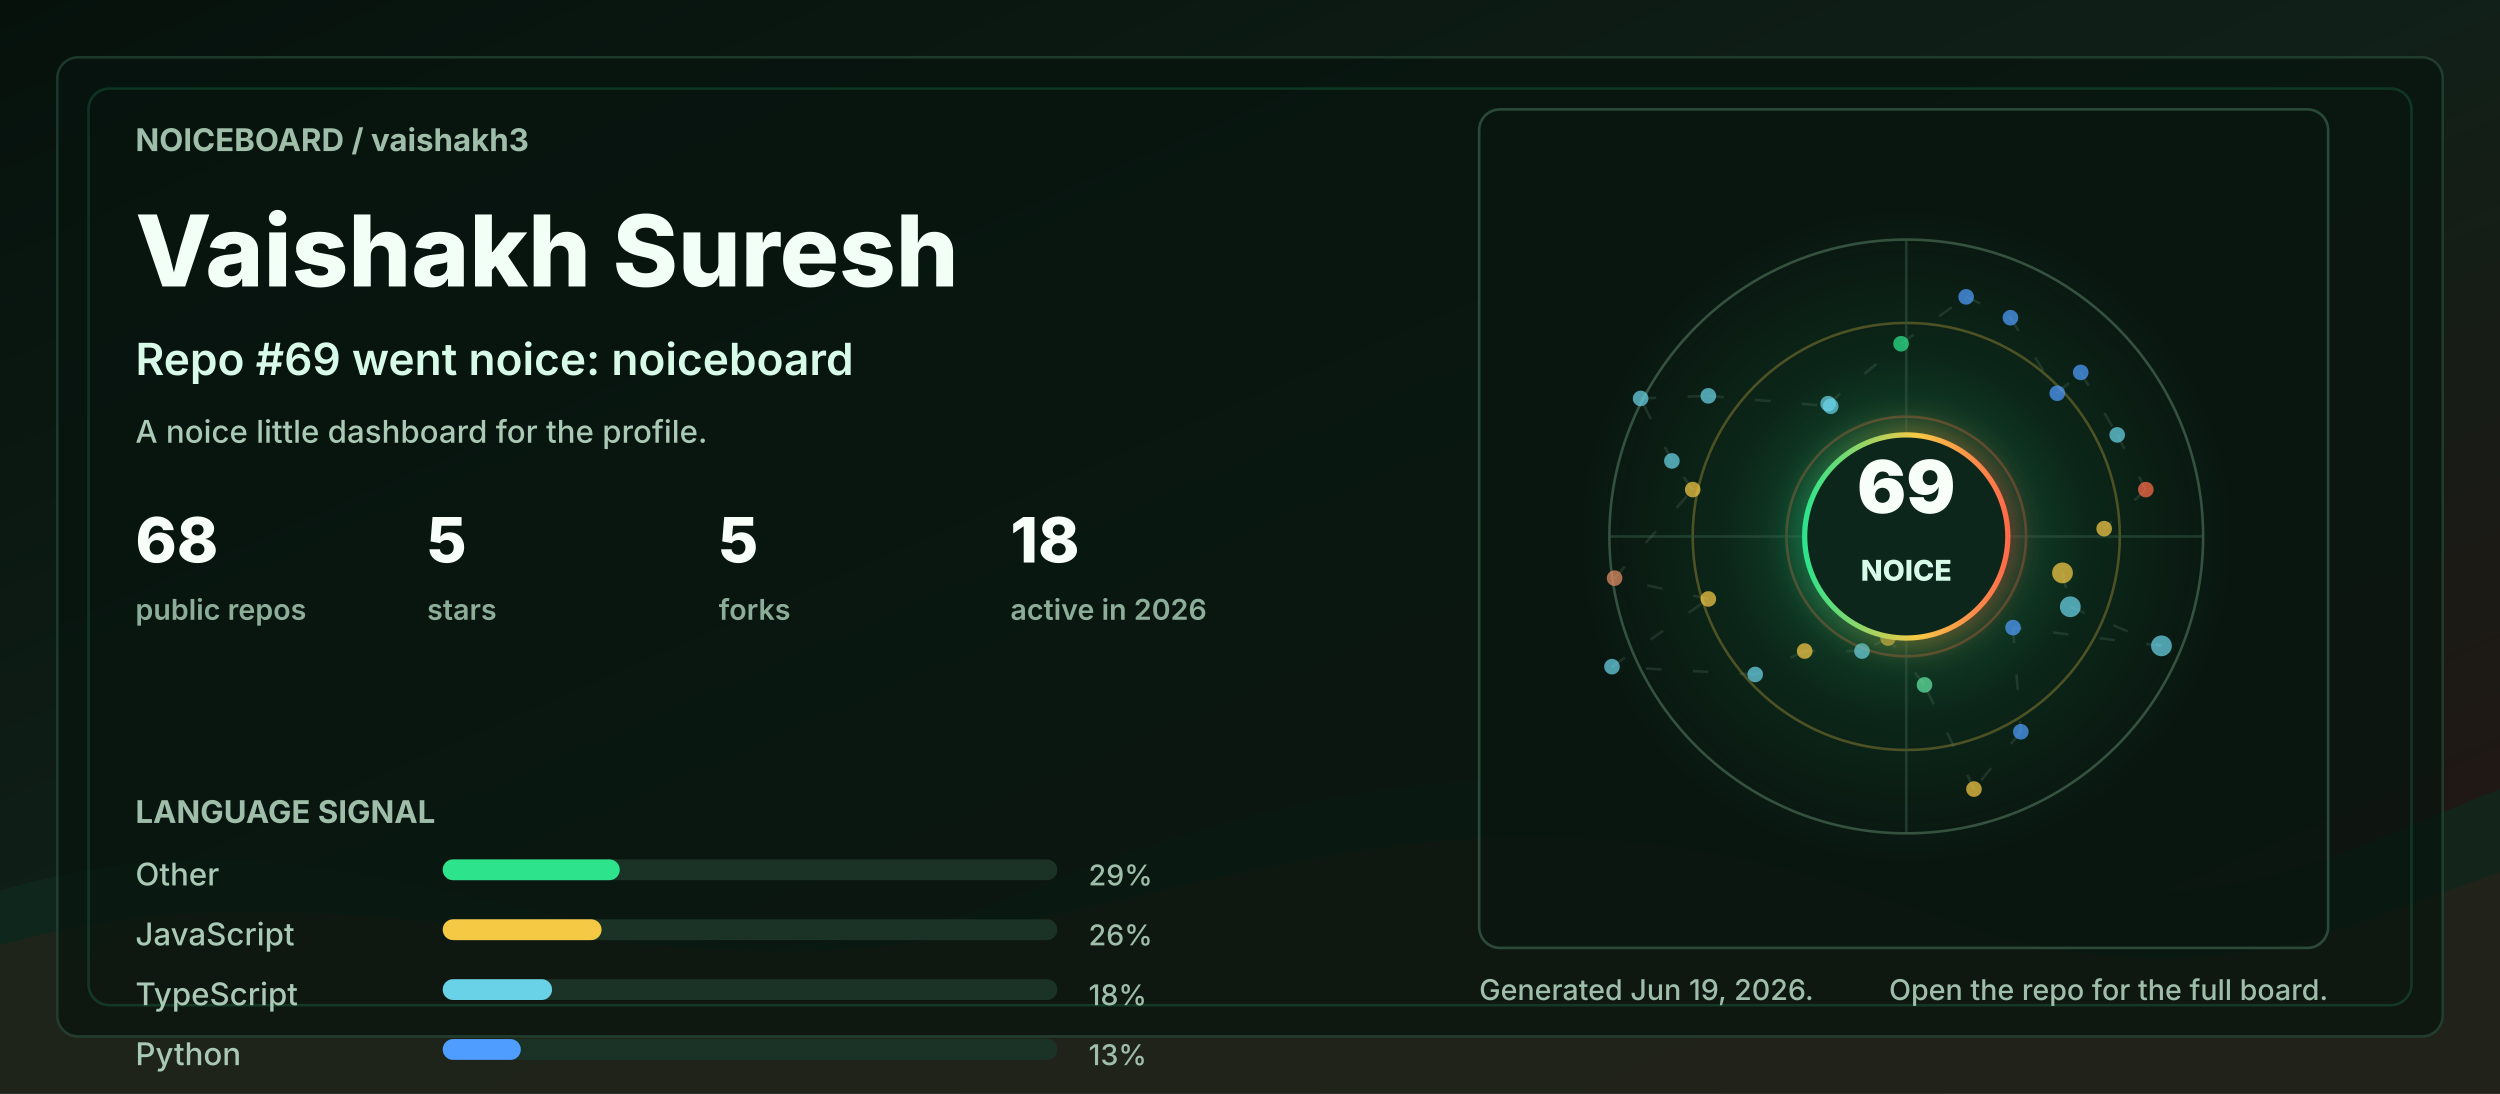
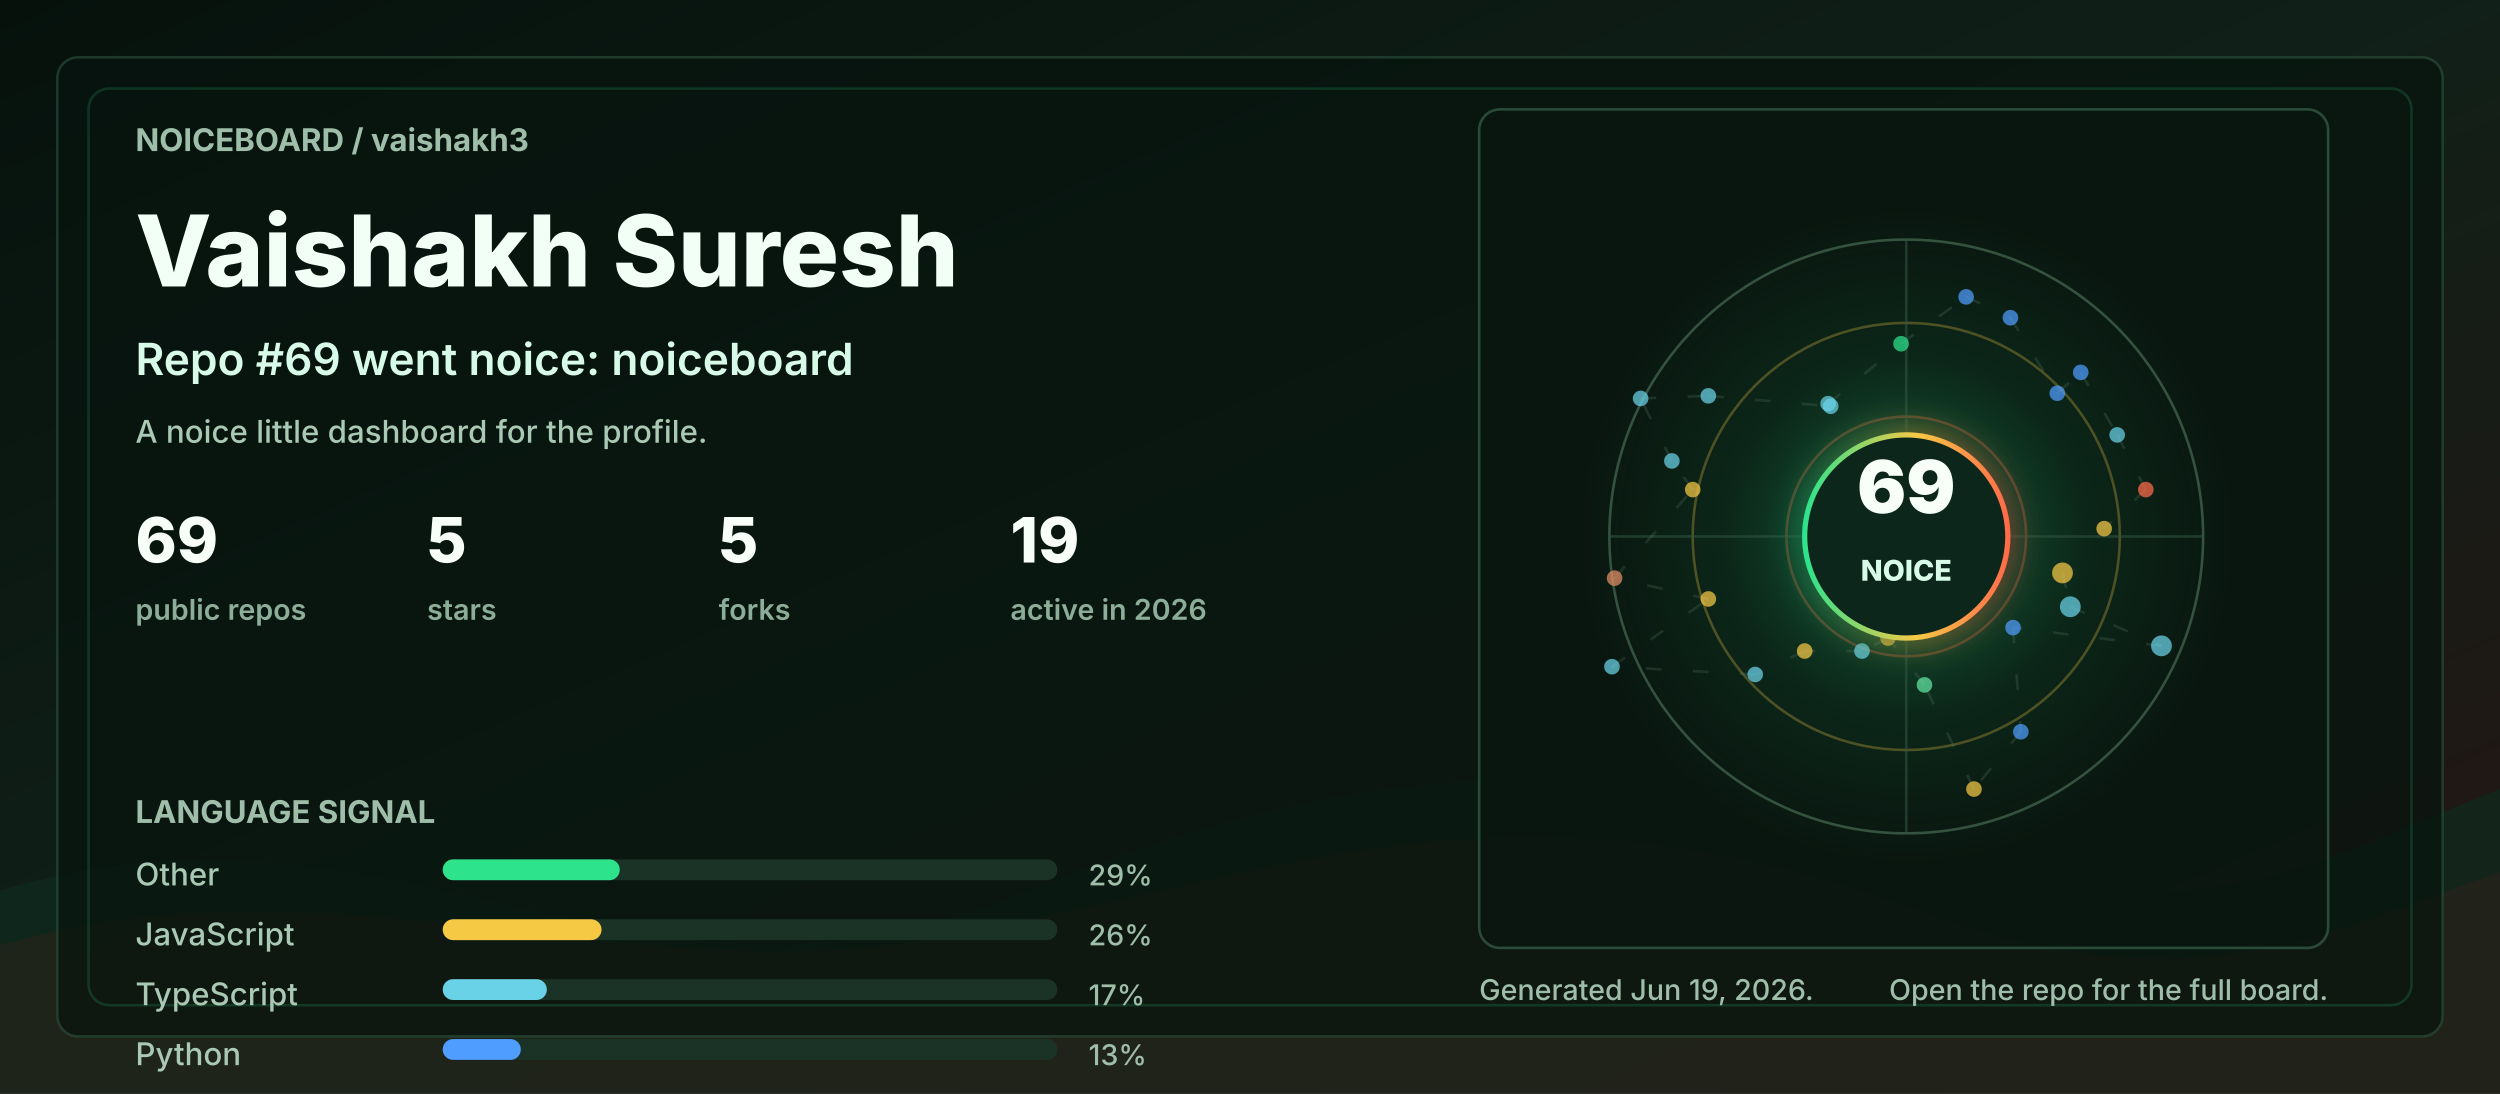
<svg xmlns="http://www.w3.org/2000/svg" width="960" height="420" viewBox="0 0 960 420" role="img" aria-labelledby="title desc">
  <defs>
    <linearGradient id="bg" x1="0" y1="0" x2="1" y2="1">
      <stop offset="0" stop-color="#06110c" />
      <stop offset="0.48" stop-color="#102018" />
      <stop offset="1" stop-color="#251513" />
    </linearGradient>
    <linearGradient id="accent" x1="0" y1="0" x2="1" y2="0">
      <stop offset="0" stop-color="#2de38c" />
      <stop offset="0.55" stop-color="#f6c945" />
      <stop offset="1" stop-color="#ff6b4a" />
    </linearGradient>
    <radialGradient id="halo" cx="50%" cy="50%" r="50%">
      <stop offset="0" stop-color="#2de38c" stop-opacity="0.36" />
      <stop offset="0.55" stop-color="#2de38c" stop-opacity="0.08" />
      <stop offset="1" stop-color="#2de38c" stop-opacity="0" />
    </radialGradient>
    <filter id="softGlow" x="-30%" y="-30%" width="160%" height="160%">
      <feGaussianBlur stdDeviation="6" result="blur" />
      <feMerge>
        <feMergeNode in="blur" />
        <feMergeNode in="SourceGraphic" />
      </feMerge>
    </filter>
    <style>
      .label { fill: #9fbea9; font: 700 12px ui-sans-serif, system-ui, -apple-system, BlinkMacSystemFont, "Segoe UI", sans-serif; letter-spacing: 0; }
      .tiny { fill: #9fbea9; font: 500 11px ui-sans-serif, system-ui, -apple-system, BlinkMacSystemFont, "Segoe UI", sans-serif; letter-spacing: 0; }
      .title { fill: #f2fff7; font: 800 38px ui-sans-serif, system-ui, -apple-system, BlinkMacSystemFont, "Segoe UI", sans-serif; letter-spacing: 0; }
      .subtitle { fill: #d7fbe8; font: 600 17px ui-sans-serif, system-ui, -apple-system, BlinkMacSystemFont, "Segoe UI", sans-serif; letter-spacing: 0; }
      .metric { fill: #f8fff9; font: 800 24px ui-sans-serif, system-ui, -apple-system, BlinkMacSystemFont, "Segoe UI", sans-serif; letter-spacing: 0; }
      .metric-label { fill: #8cad98; font: 600 11px ui-sans-serif, system-ui, -apple-system, BlinkMacSystemFont, "Segoe UI", sans-serif; letter-spacing: 0; }
      .repo { fill: #f8fff9; font: 750 16px ui-sans-serif, system-ui, -apple-system, BlinkMacSystemFont, "Segoe UI", sans-serif; letter-spacing: 0; }
      .muted { fill: #a9c9b4; font: 500 12px ui-sans-serif, system-ui, -apple-system, BlinkMacSystemFont, "Segoe UI", sans-serif; letter-spacing: 0; }
      .ring { animation: ring 9s linear infinite; transform-origin: 692px 206px; }
      .float { animation: float 5s ease-in-out infinite; }
      .pulse { animation: pulse 2.8s ease-in-out infinite; }
      .draw { stroke-dasharray: 6 12; animation: dash 13s linear infinite; }
      @keyframes ring { to { transform: rotate(360deg); } }
      @keyframes dash { to { stroke-dashoffset: -140; } }
      @keyframes pulse { 0%, 100% { opacity: .56; } 50% { opacity: 1; } }
      @keyframes float { 0%, 100% { transform: translateY(0); } 50% { transform: translateY(-7px); } }
      @media (prefers-reduced-motion: reduce) { * { animation: none !important; } }
    </style>
  </defs>
  <rect width="960" height="420" rx="0" fill="url(#bg)" />
  <path d="M0 342 C154 296 244 404 390 344 C520 291 615 284 754 330 C846 361 896 328 960 303 L960 420 L0 420 Z" fill="#10281e" opacity="0.78" />
  <path d="M0 363 C128 326 242 382 362 360 C493 336 581 292 738 350 C845 390 902 354 960 335 L960 420 L0 420 Z" fill="#3b1f17" opacity="0.34" />
  <rect x="22" y="22" width="916" height="376" rx="8" fill="#07130e" opacity="0.72" stroke="#244634" />
  <rect x="34" y="34" width="892" height="352" rx="8" fill="none" stroke="#2de38c" opacity="0.16" />
  <g transform="translate(52 58)">
    <text class="label" x="0" y="0">NOICEBOARD / vaishakh3</text>
    <text class="title" x="0" y="52">Vaishakh Suresh</text>
    <text class="subtitle" x="0" y="86">Repo #69 went noice: noiceboard</text>
    <text class="muted" x="0" y="112">A noice little dashboard for the profile.</text>
    <g transform="translate(0 158)">
      <g transform="translate(0 0)">
-         <text class="metric" x="0" y="0">68</text>
+         <text class="metric" x="0" y="0">69</text>
        <text class="metric-label" x="0" y="22">public repos</text>
      </g>
      <g transform="translate(112 0)">
        <text class="metric" x="0" y="0">5</text>
        <text class="metric-label" x="0" y="22">stars</text>
      </g>
      <g transform="translate(224 0)">
        <text class="metric" x="0" y="0">5</text>
        <text class="metric-label" x="0" y="22">forks</text>
      </g>
      <g transform="translate(336 0)">
-         <text class="metric" x="0" y="0">18</text>
+         <text class="metric" x="0" y="0">19</text>
        <text class="metric-label" x="0" y="22">active in 2026</text>
      </g>
    </g>
    <g transform="translate(0 258)">
      <text class="label" x="0" y="0">LANGUAGE SIGNAL</text>
      <g transform="translate(0 24)">
        <text class="muted" x="0" y="0">Other</text>
        <rect x="118" y="-10" width="236" height="8" rx="4" fill="#1a3326" />
        <rect x="118" y="-10" width="68" height="8" rx="4" fill="#2de38c" />
        <text class="tiny" x="366" y="0">29%</text>
      </g>
      <g transform="translate(0 47)">
        <text class="muted" x="0" y="0">JavaScript</text>
        <rect x="118" y="-10" width="236" height="8" rx="4" fill="#1a3326" />
        <rect x="118" y="-10" width="61" height="8" rx="4" fill="#f6c945" />
        <text class="tiny" x="366" y="0">26%</text>
      </g>
      <g transform="translate(0 70)">
        <text class="muted" x="0" y="0">TypeScript</text>
        <rect x="118" y="-10" width="236" height="8" rx="4" fill="#1a3326" />
-         <rect x="118" y="-10" width="42" height="8" rx="4" fill="#69d2e7" />
-         <text class="tiny" x="366" y="0">18%</text>
+         <rect x="118" y="-10" width="40" height="8" rx="4" fill="#69d2e7" />
+         <text class="tiny" x="366" y="0">17%</text>
      </g>
      <g transform="translate(0 93)">
        <text class="muted" x="0" y="0">Python</text>
        <rect x="118" y="-10" width="236" height="8" rx="4" fill="#1a3326" />
        <rect x="118" y="-10" width="30" height="8" rx="4" fill="#4f9dff" />
        <text class="tiny" x="366" y="0">13%</text>
      </g>
    </g>
  </g>
  <g transform="translate(568 42)">
    <rect x="0" y="0" width="326" height="322" rx="8" fill="#08160f" opacity="0.82" stroke="#315642" />
    <circle cx="164" cy="164" r="126" fill="url(#halo)" class="pulse" />
    <circle cx="164" cy="164" r="114" fill="none" stroke="#34523f" stroke-width="1" />
    <circle cx="164" cy="164" r="82" fill="none" stroke="#f6c945" stroke-opacity="0.28" stroke-width="1" class="ring" />
    <circle cx="164" cy="164" r="46" fill="none" stroke="#ff6b4a" stroke-opacity="0.28" stroke-width="1" class="ring" />
    <line x1="50" y1="164" x2="278" y2="164" stroke="#315642" stroke-opacity="0.55" />
    <line x1="164" y1="50" x2="164" y2="278" stroke="#315642" stroke-opacity="0.55" />
    <line x1="224" y1="178" x2="227" y2="191" stroke="#5c7e68" stroke-opacity="0.24" stroke-width="1" class="draw" />
    <line x1="227" y1="191" x2="262" y2="206" stroke="#5c7e68" stroke-opacity="0.24" stroke-width="1" class="draw" />
    <line x1="262" y1="206" x2="205" y2="199" stroke="#5c7e68" stroke-opacity="0.24" stroke-width="1" class="draw" />
    <line x1="205" y1="199" x2="208" y2="239" stroke="#5c7e68" stroke-opacity="0.24" stroke-width="1" class="draw" />
    <line x1="208" y1="239" x2="190" y2="261" stroke="#5c7e68" stroke-opacity="0.24" stroke-width="1" class="draw" />
    <line x1="190" y1="261" x2="171" y2="221" stroke="#5c7e68" stroke-opacity="0.24" stroke-width="1" class="draw" />
    <line x1="171" y1="221" x2="157" y2="203" stroke="#5c7e68" stroke-opacity="0.24" stroke-width="1" class="draw" />
    <line x1="157" y1="203" x2="147" y2="208" stroke="#5c7e68" stroke-opacity="0.24" stroke-width="1" class="draw" />
    <line x1="147" y1="208" x2="125" y2="208" stroke="#5c7e68" stroke-opacity="0.24" stroke-width="1" class="draw" />
    <line x1="125" y1="208" x2="106" y2="217" stroke="#5c7e68" stroke-opacity="0.24" stroke-width="1" class="draw" />
    <line x1="106" y1="217" x2="51" y2="214" stroke="#5c7e68" stroke-opacity="0.24" stroke-width="1" class="draw" />
    <line x1="51" y1="214" x2="88" y2="188" stroke="#5c7e68" stroke-opacity="0.24" stroke-width="1" class="draw" />
    <line x1="88" y1="188" x2="52" y2="180" stroke="#5c7e68" stroke-opacity="0.24" stroke-width="1" class="draw" />
    <line x1="52" y1="180" x2="82" y2="146" stroke="#5c7e68" stroke-opacity="0.24" stroke-width="1" class="draw" />
    <line x1="82" y1="146" x2="74" y2="135" stroke="#5c7e68" stroke-opacity="0.24" stroke-width="1" class="draw" />
    <line x1="74" y1="135" x2="62" y2="111" stroke="#5c7e68" stroke-opacity="0.24" stroke-width="1" class="draw" />
    <line x1="62" y1="111" x2="88" y2="110" stroke="#5c7e68" stroke-opacity="0.24" stroke-width="1" class="draw" />
    <line x1="88" y1="110" x2="135" y2="114" stroke="#5c7e68" stroke-opacity="0.24" stroke-width="1" class="draw" />
    <line x1="135" y1="114" x2="134" y2="113" stroke="#5c7e68" stroke-opacity="0.24" stroke-width="1" class="draw" />
    <line x1="134" y1="113" x2="162" y2="90" stroke="#5c7e68" stroke-opacity="0.24" stroke-width="1" class="draw" />
    <line x1="162" y1="90" x2="187" y2="72" stroke="#5c7e68" stroke-opacity="0.24" stroke-width="1" class="draw" />
    <line x1="187" y1="72" x2="204" y2="80" stroke="#5c7e68" stroke-opacity="0.24" stroke-width="1" class="draw" />
    <line x1="204" y1="80" x2="222" y2="109" stroke="#5c7e68" stroke-opacity="0.24" stroke-width="1" class="draw" />
    <line x1="222" y1="109" x2="231" y2="101" stroke="#5c7e68" stroke-opacity="0.24" stroke-width="1" class="draw" />
    <line x1="231" y1="101" x2="245" y2="125" stroke="#5c7e68" stroke-opacity="0.24" stroke-width="1" class="draw" />
    <line x1="245" y1="125" x2="256" y2="146" stroke="#5c7e68" stroke-opacity="0.24" stroke-width="1" class="draw" />
    <line x1="256" y1="146" x2="240" y2="161" stroke="#5c7e68" stroke-opacity="0.24" stroke-width="1" class="draw" />
    <circle cx="224" cy="178" r="4" fill="#f6c945" opacity="0.72" class="pulse" />
    <circle cx="227" cy="191" r="4" fill="#69d2e7" opacity="0.72" class="" />
    <circle cx="262" cy="206" r="4" fill="#69d2e7" opacity="0.72" class="" />
    <circle cx="205" cy="199" r="3" fill="#4f9dff" opacity="0.72" class="pulse" />
    <circle cx="208" cy="239" r="3" fill="#4f9dff" opacity="0.72" class="" />
    <circle cx="190" cy="261" r="3" fill="#f6c945" opacity="0.72" class="" />
    <circle cx="171" cy="221" r="3" fill="#63e6a4" opacity="0.72" class="pulse" />
    <circle cx="157" cy="203" r="3" fill="#f6c945" opacity="0.72" class="" />
    <circle cx="147" cy="208" r="3" fill="#69d2e7" opacity="0.72" class="" />
    <circle cx="125" cy="208" r="3" fill="#f6c945" opacity="0.72" class="pulse" />
    <circle cx="106" cy="217" r="3" fill="#69d2e7" opacity="0.72" class="" />
    <circle cx="51" cy="214" r="3" fill="#69d2e7" opacity="0.72" class="" />
    <circle cx="88" cy="188" r="3" fill="#f6c945" opacity="0.72" class="pulse" />
    <circle cx="52" cy="180" r="3" fill="#e58f65" opacity="0.72" class="" />
    <circle cx="82" cy="146" r="3" fill="#f6c945" opacity="0.72" class="" />
    <circle cx="74" cy="135" r="3" fill="#69d2e7" opacity="0.72" class="pulse" />
    <circle cx="62" cy="111" r="3" fill="#69d2e7" opacity="0.72" class="" />
    <circle cx="88" cy="110" r="3" fill="#69d2e7" opacity="0.72" class="" />
    <circle cx="135" cy="114" r="3" fill="#69d2e7" opacity="0.72" class="pulse" />
    <circle cx="134" cy="113" r="3" fill="#69d2e7" opacity="0.72" class="" />
    <circle cx="162" cy="90" r="3" fill="#2de38c" opacity="0.72" class="" />
    <circle cx="187" cy="72" r="3" fill="#4f9dff" opacity="0.72" class="pulse" />
    <circle cx="204" cy="80" r="3" fill="#4f9dff" opacity="0.72" class="" />
    <circle cx="222" cy="109" r="3" fill="#4f9dff" opacity="0.72" class="" />
    <circle cx="231" cy="101" r="3" fill="#4f9dff" opacity="0.72" class="pulse" />
    <circle cx="245" cy="125" r="3" fill="#69d2e7" opacity="0.72" class="" />
    <circle cx="256" cy="146" r="3" fill="#ff6b4a" opacity="0.72" class="" />
    <circle cx="240" cy="161" r="3" fill="#f6c945" opacity="0.72" class="pulse" />
    <g class="float">
      <circle cx="164" cy="164" r="39" fill="#0e261b" stroke="url(#accent)" stroke-width="2" filter="url(#softGlow)" />
      <text x="164" y="155" fill="#f8fff9" text-anchor="middle" font-family="ui-sans-serif, system-ui, -apple-system, BlinkMacSystemFont, Segoe UI, sans-serif" font-size="28" font-weight="900" letter-spacing="0">69</text>
      <text x="164" y="181" fill="#d7fbe8" text-anchor="middle" font-family="ui-sans-serif, system-ui, -apple-system, BlinkMacSystemFont, Segoe UI, sans-serif" font-size="11" font-weight="800" letter-spacing="0">NOICE</text>
    </g>
  </g>
  <g transform="translate(568 384)">
    <text class="tiny" x="0" y="0">Generated Jun 19, 2026.</text>
    <text class="tiny" x="326" y="0" text-anchor="end">Open the repo for the full board.</text>
  </g>
</svg>
